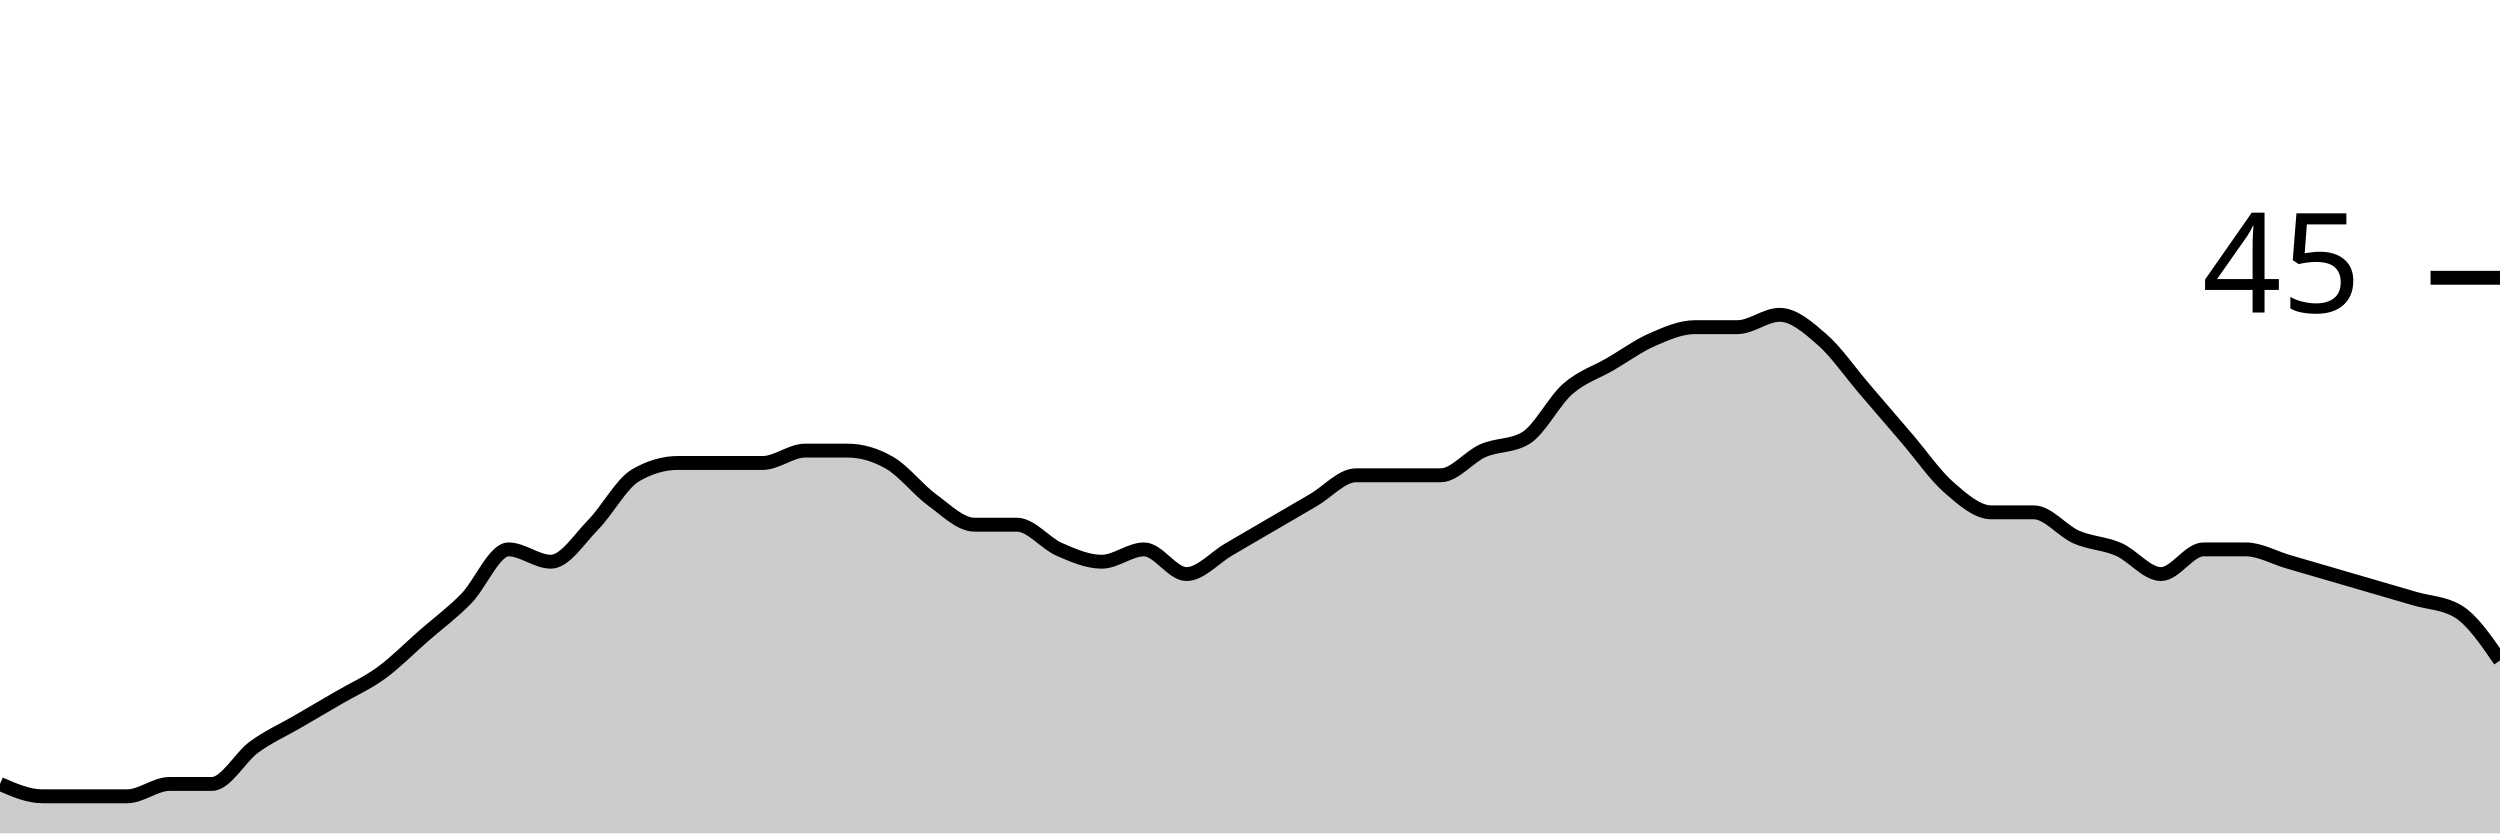
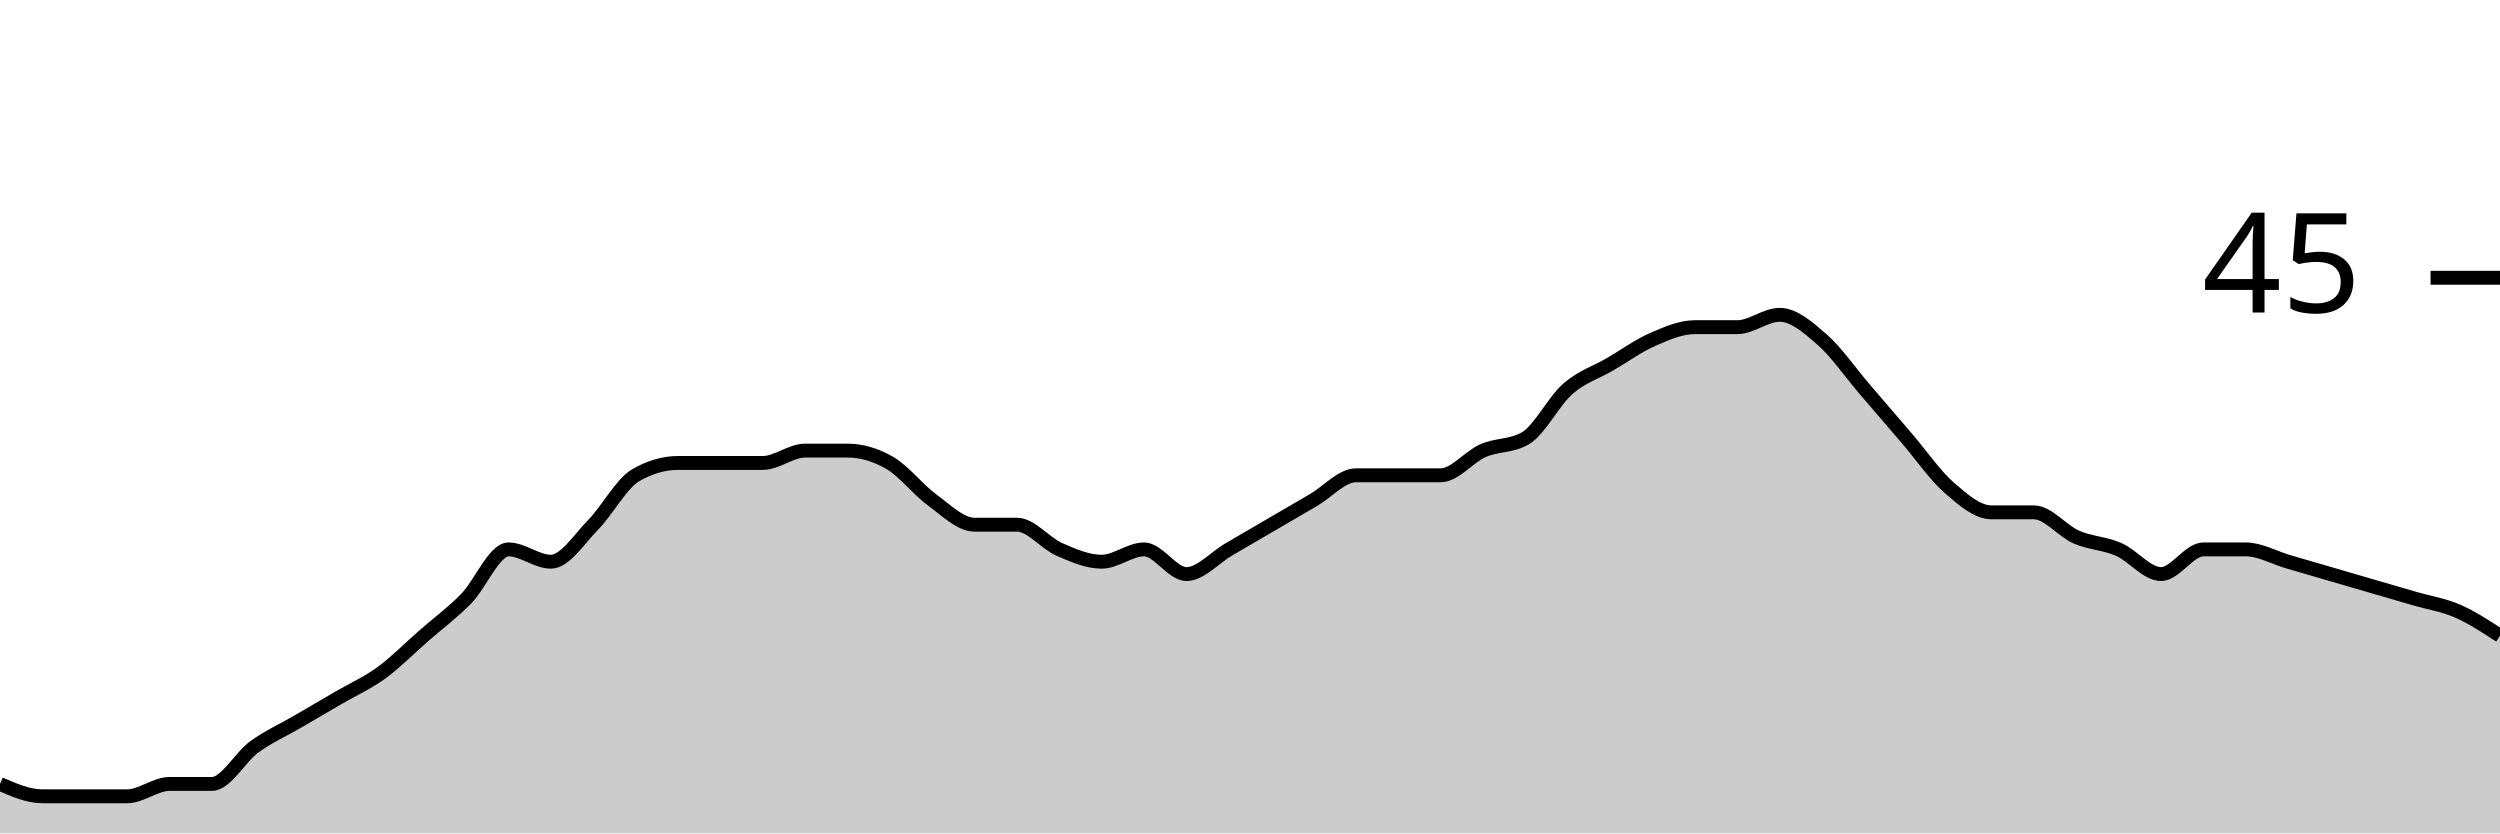
<svg xmlns="http://www.w3.org/2000/svg" viewBox="0 0 180 60">
  <g transform="translate(0,20)">
-     <path class="area" fill="rgba(0, 0, 0, 0.2)" d="M0,36.444C1.017,36.889,2.034,37.333,3.051,37.333C4.068,37.333,5.085,37.333,6.102,37.333C7.119,37.333,8.136,37.333,9.153,37.333C10.169,37.333,11.186,36.444,12.203,36.444C13.22,36.444,14.237,36.444,15.254,36.444C16.271,36.444,17.288,34.519,18.305,33.778C19.322,33.037,20.339,32.593,21.356,32C22.373,31.407,23.39,30.815,24.407,30.222C25.424,29.63,26.441,29.185,27.458,28.444C28.475,27.704,29.492,26.667,30.508,25.778C31.525,24.889,32.542,24.148,33.559,23.111C34.576,22.074,35.593,19.556,36.61,19.556C37.627,19.556,38.644,20.444,39.661,20.444C40.678,20.444,41.695,18.815,42.712,17.778C43.729,16.741,44.746,14.815,45.763,14.222C46.78,13.63,47.797,13.333,48.814,13.333C49.831,13.333,50.847,13.333,51.864,13.333C52.881,13.333,53.898,13.333,54.915,13.333C55.932,13.333,56.949,12.444,57.966,12.444C58.983,12.444,60,12.444,61.017,12.444C62.034,12.444,63.051,12.741,64.068,13.333C65.085,13.926,66.102,15.259,67.119,16C68.136,16.741,69.153,17.778,70.169,17.778C71.186,17.778,72.203,17.778,73.22,17.778C74.237,17.778,75.254,19.111,76.271,19.556C77.288,20,78.305,20.444,79.322,20.444C80.339,20.444,81.356,19.556,82.373,19.556C83.39,19.556,84.407,21.333,85.424,21.333C86.441,21.333,87.458,20.148,88.475,19.556C89.492,18.963,90.508,18.37,91.525,17.778C92.542,17.185,93.559,16.593,94.576,16C95.593,15.407,96.61,14.222,97.627,14.222C98.644,14.222,99.661,14.222,100.678,14.222C101.695,14.222,102.712,14.222,103.729,14.222C104.746,14.222,105.763,12.889,106.78,12.444C107.797,12,108.814,12.148,109.831,11.556C110.847,10.963,111.864,8.889,112.881,8C113.898,7.111,114.915,6.815,115.932,6.222C116.949,5.63,117.966,4.889,118.983,4.444C120,4,121.017,3.556,122.034,3.556C123.051,3.556,124.068,3.556,125.085,3.556C126.102,3.556,127.119,2.667,128.136,2.667C129.153,2.667,130.169,3.556,131.186,4.444C132.203,5.333,133.22,6.815,134.237,8C135.254,9.185,136.271,10.37,137.288,11.556C138.305,12.741,139.322,14.222,140.339,15.111C141.356,16,142.373,16.889,143.39,16.889C144.407,16.889,145.424,16.889,146.441,16.889C147.458,16.889,148.475,18.222,149.492,18.667C150.508,19.111,151.525,19.111,152.542,19.556C153.559,20,154.576,21.333,155.593,21.333C156.61,21.333,157.627,19.556,158.644,19.556C159.661,19.556,160.678,19.556,161.695,19.556C162.712,19.556,163.729,20.148,164.746,20.444C165.763,20.741,166.78,21.037,167.797,21.333C168.814,21.63,169.831,21.926,170.847,22.222C171.864,22.519,172.881,22.815,173.898,23.111C174.915,23.407,175.932,23.407,176.949,24C177.966,24.593,178.983,26.074,180,27.556L180,40C178.983,40,177.966,40,176.949,40C175.932,40,174.915,40,173.898,40C172.881,40,171.864,40,170.847,40C169.831,40,168.814,40,167.797,40C166.78,40,165.763,40,164.746,40C163.729,40,162.712,40,161.695,40C160.678,40,159.661,40,158.644,40C157.627,40,156.61,40,155.593,40C154.576,40,153.559,40,152.542,40C151.525,40,150.508,40,149.492,40C148.475,40,147.458,40,146.441,40C145.424,40,144.407,40,143.39,40C142.373,40,141.356,40,140.339,40C139.322,40,138.305,40,137.288,40C136.271,40,135.254,40,134.237,40C133.22,40,132.203,40,131.186,40C130.169,40,129.153,40,128.136,40C127.119,40,126.102,40,125.085,40C124.068,40,123.051,40,122.034,40C121.017,40,120,40,118.983,40C117.966,40,116.949,40,115.932,40C114.915,40,113.898,40,112.881,40C111.864,40,110.847,40,109.831,40C108.814,40,107.797,40,106.78,40C105.763,40,104.746,40,103.729,40C102.712,40,101.695,40,100.678,40C99.661,40,98.644,40,97.627,40C96.61,40,95.593,40,94.576,40C93.559,40,92.542,40,91.525,40C90.508,40,89.492,40,88.475,40C87.458,40,86.441,40,85.424,40C84.407,40,83.39,40,82.373,40C81.356,40,80.339,40,79.322,40C78.305,40,77.288,40,76.271,40C75.254,40,74.237,40,73.22,40C72.203,40,71.186,40,70.169,40C69.153,40,68.136,40,67.119,40C66.102,40,65.085,40,64.068,40C63.051,40,62.034,40,61.017,40C60,40,58.983,40,57.966,40C56.949,40,55.932,40,54.915,40C53.898,40,52.881,40,51.864,40C50.847,40,49.831,40,48.814,40C47.797,40,46.78,40,45.763,40C44.746,40,43.729,40,42.712,40C41.695,40,40.678,40,39.661,40C38.644,40,37.627,40,36.61,40C35.593,40,34.576,40,33.559,40C32.542,40,31.525,40,30.508,40C29.492,40,28.475,40,27.458,40C26.441,40,25.424,40,24.407,40C23.39,40,22.373,40,21.356,40C20.339,40,19.322,40,18.305,40C17.288,40,16.271,40,15.254,40C14.237,40,13.22,40,12.203,40C11.186,40,10.169,40,9.153,40C8.136,40,7.119,40,6.102,40C5.085,40,4.068,40,3.051,40C2.034,40,1.017,40,0,40Z" />
-     <path class="line" stroke="black" fill="none" d="M0,36.444C1.017,36.889,2.034,37.333,3.051,37.333C4.068,37.333,5.085,37.333,6.102,37.333C7.119,37.333,8.136,37.333,9.153,37.333C10.169,37.333,11.186,36.444,12.203,36.444C13.22,36.444,14.237,36.444,15.254,36.444C16.271,36.444,17.288,34.519,18.305,33.778C19.322,33.037,20.339,32.593,21.356,32C22.373,31.407,23.39,30.815,24.407,30.222C25.424,29.63,26.441,29.185,27.458,28.444C28.475,27.704,29.492,26.667,30.508,25.778C31.525,24.889,32.542,24.148,33.559,23.111C34.576,22.074,35.593,19.556,36.61,19.556C37.627,19.556,38.644,20.444,39.661,20.444C40.678,20.444,41.695,18.815,42.712,17.778C43.729,16.741,44.746,14.815,45.763,14.222C46.78,13.63,47.797,13.333,48.814,13.333C49.831,13.333,50.847,13.333,51.864,13.333C52.881,13.333,53.898,13.333,54.915,13.333C55.932,13.333,56.949,12.444,57.966,12.444C58.983,12.444,60,12.444,61.017,12.444C62.034,12.444,63.051,12.741,64.068,13.333C65.085,13.926,66.102,15.259,67.119,16C68.136,16.741,69.153,17.778,70.169,17.778C71.186,17.778,72.203,17.778,73.22,17.778C74.237,17.778,75.254,19.111,76.271,19.556C77.288,20,78.305,20.444,79.322,20.444C80.339,20.444,81.356,19.556,82.373,19.556C83.39,19.556,84.407,21.333,85.424,21.333C86.441,21.333,87.458,20.148,88.475,19.556C89.492,18.963,90.508,18.37,91.525,17.778C92.542,17.185,93.559,16.593,94.576,16C95.593,15.407,96.61,14.222,97.627,14.222C98.644,14.222,99.661,14.222,100.678,14.222C101.695,14.222,102.712,14.222,103.729,14.222C104.746,14.222,105.763,12.889,106.78,12.444C107.797,12,108.814,12.148,109.831,11.556C110.847,10.963,111.864,8.889,112.881,8C113.898,7.111,114.915,6.815,115.932,6.222C116.949,5.63,117.966,4.889,118.983,4.444C120,4,121.017,3.556,122.034,3.556C123.051,3.556,124.068,3.556,125.085,3.556C126.102,3.556,127.119,2.667,128.136,2.667C129.153,2.667,130.169,3.556,131.186,4.444C132.203,5.333,133.22,6.815,134.237,8C135.254,9.185,136.271,10.37,137.288,11.556C138.305,12.741,139.322,14.222,140.339,15.111C141.356,16,142.373,16.889,143.39,16.889C144.407,16.889,145.424,16.889,146.441,16.889C147.458,16.889,148.475,18.222,149.492,18.667C150.508,19.111,151.525,19.111,152.542,19.556C153.559,20,154.576,21.333,155.593,21.333C156.61,21.333,157.627,19.556,158.644,19.556C159.661,19.556,160.678,19.556,161.695,19.556C162.712,19.556,163.729,20.148,164.746,20.444C165.763,20.741,166.78,21.037,167.797,21.333C168.814,21.63,169.831,21.926,170.847,22.222C171.864,22.519,172.881,22.815,173.898,23.111C174.915,23.407,175.932,23.407,176.949,24C177.966,24.593,178.983,26.074,180,27.556" />
+     <path class="area" fill="rgba(0, 0, 0, 0.2)" d="M0,36.444C1.017,36.889,2.034,37.333,3.051,37.333C4.068,37.333,5.085,37.333,6.102,37.333C7.119,37.333,8.136,37.333,9.153,37.333C10.169,37.333,11.186,36.444,12.203,36.444C13.22,36.444,14.237,36.444,15.254,36.444C16.271,36.444,17.288,34.519,18.305,33.778C19.322,33.037,20.339,32.593,21.356,32C22.373,31.407,23.39,30.815,24.407,30.222C25.424,29.63,26.441,29.185,27.458,28.444C28.475,27.704,29.492,26.667,30.508,25.778C31.525,24.889,32.542,24.148,33.559,23.111C34.576,22.074,35.593,19.556,36.61,19.556C37.627,19.556,38.644,20.444,39.661,20.444C40.678,20.444,41.695,18.815,42.712,17.778C43.729,16.741,44.746,14.815,45.763,14.222C46.78,13.63,47.797,13.333,48.814,13.333C49.831,13.333,50.847,13.333,51.864,13.333C52.881,13.333,53.898,13.333,54.915,13.333C55.932,13.333,56.949,12.444,57.966,12.444C58.983,12.444,60,12.444,61.017,12.444C62.034,12.444,63.051,12.741,64.068,13.333C65.085,13.926,66.102,15.259,67.119,16C68.136,16.741,69.153,17.778,70.169,17.778C71.186,17.778,72.203,17.778,73.22,17.778C74.237,17.778,75.254,19.111,76.271,19.556C77.288,20,78.305,20.444,79.322,20.444C80.339,20.444,81.356,19.556,82.373,19.556C83.39,19.556,84.407,21.333,85.424,21.333C86.441,21.333,87.458,20.148,88.475,19.556C89.492,18.963,90.508,18.37,91.525,17.778C92.542,17.185,93.559,16.593,94.576,16C95.593,15.407,96.61,14.222,97.627,14.222C98.644,14.222,99.661,14.222,100.678,14.222C101.695,14.222,102.712,14.222,103.729,14.222C104.746,14.222,105.763,12.889,106.78,12.444C107.797,12,108.814,12.148,109.831,11.556C110.847,10.963,111.864,8.889,112.881,8C113.898,7.111,114.915,6.815,115.932,6.222C116.949,5.63,117.966,4.889,118.983,4.444C120,4,121.017,3.556,122.034,3.556C123.051,3.556,124.068,3.556,125.085,3.556C126.102,3.556,127.119,2.667,128.136,2.667C129.153,2.667,130.169,3.556,131.186,4.444C132.203,5.333,133.22,6.815,134.237,8C135.254,9.185,136.271,10.37,137.288,11.556C138.305,12.741,139.322,14.222,140.339,15.111C141.356,16,142.373,16.889,143.39,16.889C144.407,16.889,145.424,16.889,146.441,16.889C147.458,16.889,148.475,18.222,149.492,18.667C150.508,19.111,151.525,19.111,152.542,19.556C153.559,20,154.576,21.333,155.593,21.333C156.61,21.333,157.627,19.556,158.644,19.556C159.661,19.556,160.678,19.556,161.695,19.556C162.712,19.556,163.729,20.148,164.746,20.444C165.763,20.741,166.78,21.037,167.797,21.333C168.814,21.63,169.831,21.926,170.847,22.222C171.864,22.519,172.881,22.815,173.898,23.111C174.915,23.407,175.932,23.556,176.949,24C177.966,24.444,178.983,25.111,180,25.778L180,40C178.983,40,177.966,40,176.949,40C175.932,40,174.915,40,173.898,40C172.881,40,171.864,40,170.847,40C169.831,40,168.814,40,167.797,40C166.78,40,165.763,40,164.746,40C163.729,40,162.712,40,161.695,40C160.678,40,159.661,40,158.644,40C157.627,40,156.61,40,155.593,40C154.576,40,153.559,40,152.542,40C151.525,40,150.508,40,149.492,40C148.475,40,147.458,40,146.441,40C145.424,40,144.407,40,143.39,40C142.373,40,141.356,40,140.339,40C139.322,40,138.305,40,137.288,40C136.271,40,135.254,40,134.237,40C133.22,40,132.203,40,131.186,40C130.169,40,129.153,40,128.136,40C127.119,40,126.102,40,125.085,40C124.068,40,123.051,40,122.034,40C121.017,40,120,40,118.983,40C117.966,40,116.949,40,115.932,40C114.915,40,113.898,40,112.881,40C111.864,40,110.847,40,109.831,40C108.814,40,107.797,40,106.78,40C105.763,40,104.746,40,103.729,40C102.712,40,101.695,40,100.678,40C99.661,40,98.644,40,97.627,40C96.61,40,95.593,40,94.576,40C93.559,40,92.542,40,91.525,40C90.508,40,89.492,40,88.475,40C87.458,40,86.441,40,85.424,40C84.407,40,83.39,40,82.373,40C81.356,40,80.339,40,79.322,40C78.305,40,77.288,40,76.271,40C75.254,40,74.237,40,73.22,40C72.203,40,71.186,40,70.169,40C69.153,40,68.136,40,67.119,40C66.102,40,65.085,40,64.068,40C63.051,40,62.034,40,61.017,40C60,40,58.983,40,57.966,40C56.949,40,55.932,40,54.915,40C53.898,40,52.881,40,51.864,40C50.847,40,49.831,40,48.814,40C47.797,40,46.78,40,45.763,40C44.746,40,43.729,40,42.712,40C41.695,40,40.678,40,39.661,40C38.644,40,37.627,40,36.61,40C35.593,40,34.576,40,33.559,40C32.542,40,31.525,40,30.508,40C29.492,40,28.475,40,27.458,40C26.441,40,25.424,40,24.407,40C23.39,40,22.373,40,21.356,40C20.339,40,19.322,40,18.305,40C17.288,40,16.271,40,15.254,40C14.237,40,13.22,40,12.203,40C11.186,40,10.169,40,9.153,40C8.136,40,7.119,40,6.102,40C5.085,40,4.068,40,3.051,40C2.034,40,1.017,40,0,40Z" />
+     <path class="line" stroke="black" fill="none" d="M0,36.444C1.017,36.889,2.034,37.333,3.051,37.333C4.068,37.333,5.085,37.333,6.102,37.333C7.119,37.333,8.136,37.333,9.153,37.333C10.169,37.333,11.186,36.444,12.203,36.444C13.22,36.444,14.237,36.444,15.254,36.444C16.271,36.444,17.288,34.519,18.305,33.778C19.322,33.037,20.339,32.593,21.356,32C22.373,31.407,23.39,30.815,24.407,30.222C25.424,29.63,26.441,29.185,27.458,28.444C28.475,27.704,29.492,26.667,30.508,25.778C31.525,24.889,32.542,24.148,33.559,23.111C34.576,22.074,35.593,19.556,36.61,19.556C37.627,19.556,38.644,20.444,39.661,20.444C40.678,20.444,41.695,18.815,42.712,17.778C43.729,16.741,44.746,14.815,45.763,14.222C46.78,13.63,47.797,13.333,48.814,13.333C49.831,13.333,50.847,13.333,51.864,13.333C52.881,13.333,53.898,13.333,54.915,13.333C55.932,13.333,56.949,12.444,57.966,12.444C58.983,12.444,60,12.444,61.017,12.444C62.034,12.444,63.051,12.741,64.068,13.333C65.085,13.926,66.102,15.259,67.119,16C68.136,16.741,69.153,17.778,70.169,17.778C71.186,17.778,72.203,17.778,73.22,17.778C74.237,17.778,75.254,19.111,76.271,19.556C77.288,20,78.305,20.444,79.322,20.444C80.339,20.444,81.356,19.556,82.373,19.556C83.39,19.556,84.407,21.333,85.424,21.333C86.441,21.333,87.458,20.148,88.475,19.556C89.492,18.963,90.508,18.37,91.525,17.778C92.542,17.185,93.559,16.593,94.576,16C95.593,15.407,96.61,14.222,97.627,14.222C98.644,14.222,99.661,14.222,100.678,14.222C101.695,14.222,102.712,14.222,103.729,14.222C104.746,14.222,105.763,12.889,106.78,12.444C107.797,12,108.814,12.148,109.831,11.556C110.847,10.963,111.864,8.889,112.881,8C113.898,7.111,114.915,6.815,115.932,6.222C116.949,5.63,117.966,4.889,118.983,4.444C120,4,121.017,3.556,122.034,3.556C123.051,3.556,124.068,3.556,125.085,3.556C126.102,3.556,127.119,2.667,128.136,2.667C129.153,2.667,130.169,3.556,131.186,4.444C132.203,5.333,133.22,6.815,134.237,8C135.254,9.185,136.271,10.37,137.288,11.556C138.305,12.741,139.322,14.222,140.339,15.111C141.356,16,142.373,16.889,143.39,16.889C144.407,16.889,145.424,16.889,146.441,16.889C147.458,16.889,148.475,18.222,149.492,18.667C150.508,19.111,151.525,19.111,152.542,19.556C153.559,20,154.576,21.333,155.593,21.333C156.61,21.333,157.627,19.556,158.644,19.556C159.661,19.556,160.678,19.556,161.695,19.556C162.712,19.556,163.729,20.148,164.746,20.444C165.763,20.741,166.78,21.037,167.797,21.333C168.814,21.63,169.831,21.926,170.847,22.222C171.864,22.519,172.881,22.815,173.898,23.111C174.915,23.407,175.932,23.556,176.949,24C177.966,24.444,178.983,25.111,180,25.778" />
    <path class="axis-ceiling" stroke-width="1" stroke="black" fill="none" d="M175,0L180,0" />
    <text class="axis-ceiling-label" font-family="sans-serif" text-anchor="end" font-size="10px" x="170" y="2.5">45</text>
  </g>
</svg>
